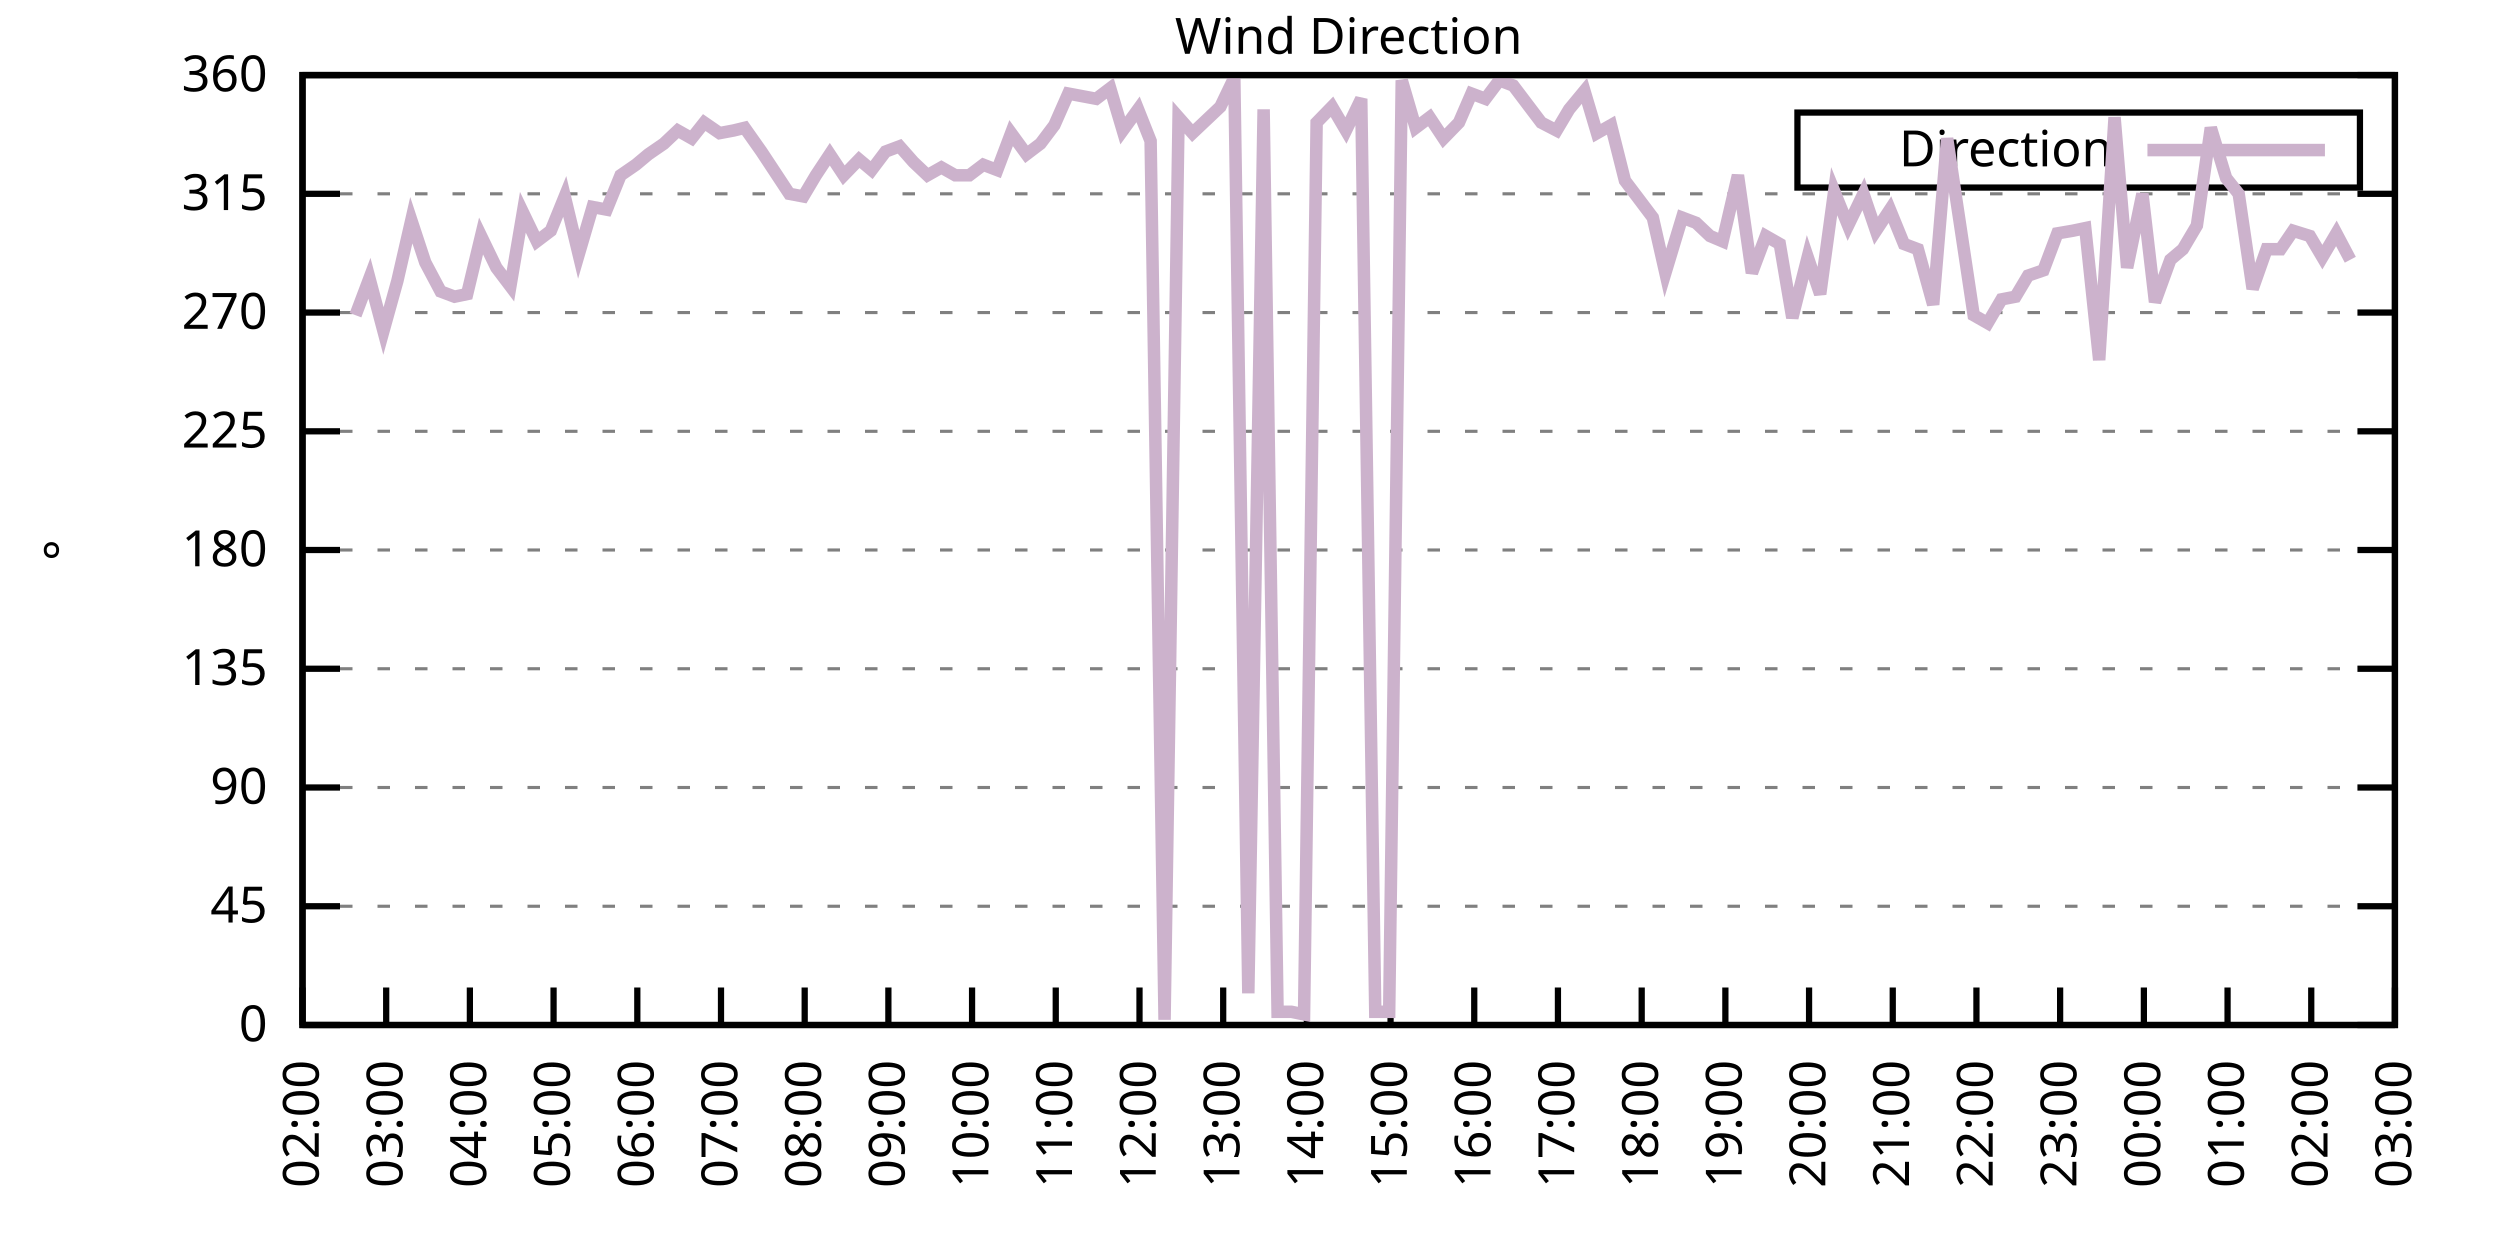
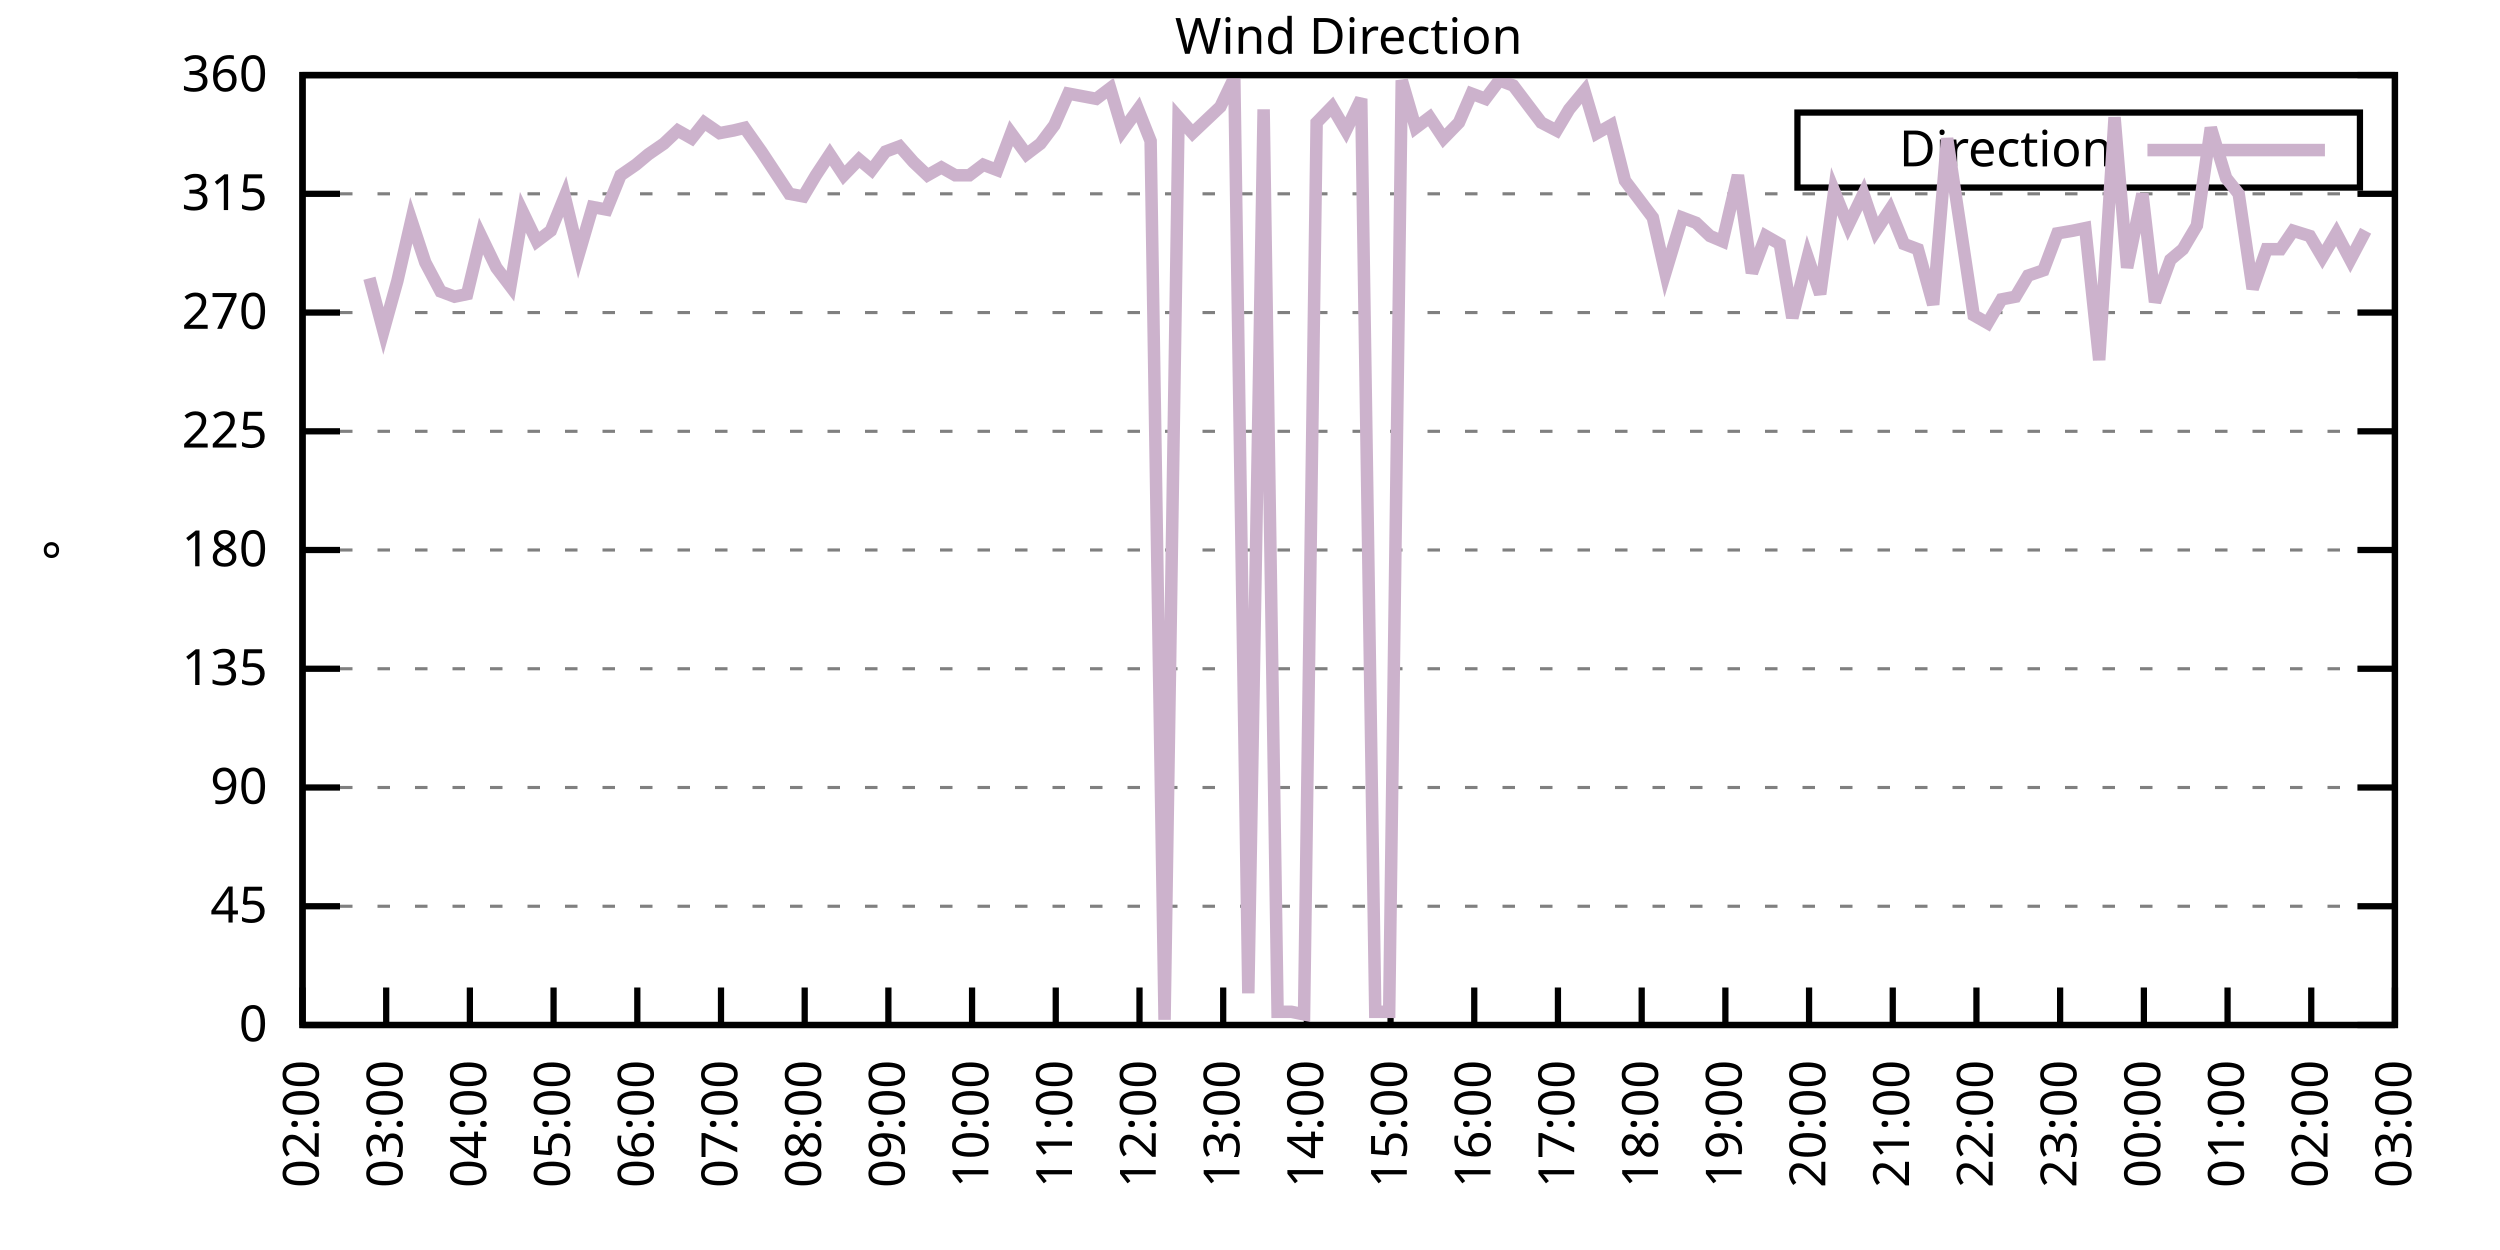
<svg xmlns="http://www.w3.org/2000/svg" xmlns:xlink="http://www.w3.org/1999/xlink" width="400" height="200" viewBox="0 0 400 200">
  <g id="gnuplot_canvas">
    <rect x="0" y="0" width="400" height="200" fill="none" />
    <defs>
      <circle id="gpDot" r="0.5" stroke-width="0.5" stroke="currentColor" />
      <path id="gpPt0" stroke-width="0.333" stroke="currentColor" d="M-1,0 h2 M0,-1 v2" />
      <path id="gpPt1" stroke-width="0.333" stroke="currentColor" d="M-1,-1 L1,1 M1,-1 L-1,1" />
      <path id="gpPt2" stroke-width="0.333" stroke="currentColor" d="M-1,0 L1,0 M0,-1 L0,1 M-1,-1 L1,1 M-1,1 L1,-1" />
      <rect id="gpPt3" stroke-width="0.333" stroke="currentColor" x="-1" y="-1" width="2" height="2" />
      <rect id="gpPt4" stroke-width="0.333" stroke="currentColor" fill="currentColor" x="-1" y="-1" width="2" height="2" />
      <circle id="gpPt5" stroke-width="0.333" stroke="currentColor" cx="0" cy="0" r="1" />
      <use xlink:href="#gpPt5" id="gpPt6" fill="currentColor" stroke="none" />
      <path id="gpPt7" stroke-width="0.333" stroke="currentColor" d="M0,-1.33 L-1.33,0.67 L1.33,0.67 z" />
      <use xlink:href="#gpPt7" id="gpPt8" fill="currentColor" stroke="none" />
      <use xlink:href="#gpPt7" id="gpPt9" stroke="currentColor" transform="rotate(180)" />
      <use xlink:href="#gpPt9" id="gpPt10" fill="currentColor" stroke="none" />
      <use xlink:href="#gpPt3" id="gpPt11" stroke="currentColor" transform="rotate(45)" />
      <use xlink:href="#gpPt11" id="gpPt12" fill="currentColor" stroke="none" />
      <path id="gpPt13" stroke-width="0.333" stroke="currentColor" d="M0,1.330 L1.265,0.411 L0.782,-1.067 L-0.782,-1.076 L-1.265,0.411 z" />
      <use xlink:href="#gpPt13" id="gpPt14" fill="currentColor" stroke="none" />
      <filter id="textbox" filterUnits="objectBoundingBox" x="0" y="0" height="1" width="1">
        <feFlood flood-color="white" flood-opacity="1" result="bgnd" />
        <feComposite in="SourceGraphic" in2="bgnd" operator="atop" />
      </filter>
      <filter id="greybox" filterUnits="objectBoundingBox" x="0" y="0" height="1" width="1">
        <feFlood flood-color="lightgrey" flood-opacity="1" result="grey" />
        <feComposite in="SourceGraphic" in2="grey" operator="atop" />
      </filter>
    </defs>
    <g fill="none" color="white" stroke="currentColor" stroke-width="1.00" stroke-linecap="butt" stroke-linejoin="miter">
</g>
    <g fill="none" color="black" stroke="currentColor" stroke-width="1.00" stroke-linecap="butt" stroke-linejoin="miter">
      <g stroke="none" shape-rendering="crispEdges">
        <polygon fill="rgb(255, 255, 255)" points="48.40,164.00 383.18,164.00 383.18,12.02 48.40,12.02 " />
      </g>
    </g>
    <g fill="none" color="black" stroke="currentColor" stroke-width="1.00" stroke-linecap="butt" stroke-linejoin="miter">
</g>
    <g fill="none" color="black" stroke="black" stroke-width="0.50" stroke-linecap="butt" stroke-linejoin="miter">
</g>
    <g fill="none" color="gray" stroke="currentColor" stroke-width="0.50" stroke-linecap="butt" stroke-linejoin="miter">
      <path stroke="gray" stroke-dasharray="2,4" class="gridline" d="M48.40,164.00 L383.19,164.00  " />
    </g>
    <g fill="none" color="gray" stroke="gray" stroke-width="1.00" stroke-linecap="butt" stroke-linejoin="miter">
</g>
    <g fill="none" color="black" stroke="currentColor" stroke-width="1.00" stroke-linecap="butt" stroke-linejoin="miter">
      <path stroke="black" d="M48.40,164.00 L54.40,164.00 M383.19,164.00 L377.19,164.00  " />
      <g transform="translate(42.80,166.60)" stroke="none" fill="black" font-family="Sans" font-size="8.00" text-anchor="end">
        <text>
          <tspan font-family="Sans"> 0</tspan>
        </text>
      </g>
    </g>
    <g fill="none" color="black" stroke="currentColor" stroke-width="1.00" stroke-linecap="butt" stroke-linejoin="miter">
</g>
    <g fill="none" color="black" stroke="black" stroke-width="0.50" stroke-linecap="butt" stroke-linejoin="miter">
</g>
    <g fill="none" color="gray" stroke="currentColor" stroke-width="0.50" stroke-linecap="butt" stroke-linejoin="miter">
      <path stroke="gray" stroke-dasharray="2,4" class="gridline" d="M48.40,145.00 L383.19,145.00  " />
    </g>
    <g fill="none" color="gray" stroke="gray" stroke-width="1.00" stroke-linecap="butt" stroke-linejoin="miter">
</g>
    <g fill="none" color="black" stroke="currentColor" stroke-width="1.00" stroke-linecap="butt" stroke-linejoin="miter">
      <path stroke="black" d="M48.40,145.00 L54.40,145.00 M383.19,145.00 L377.19,145.00  " />
      <g transform="translate(42.80,147.60)" stroke="none" fill="black" font-family="Sans" font-size="8.00" text-anchor="end">
        <text>
          <tspan font-family="Sans"> 45</tspan>
        </text>
      </g>
    </g>
    <g fill="none" color="black" stroke="currentColor" stroke-width="1.00" stroke-linecap="butt" stroke-linejoin="miter">
</g>
    <g fill="none" color="black" stroke="black" stroke-width="0.50" stroke-linecap="butt" stroke-linejoin="miter">
</g>
    <g fill="none" color="gray" stroke="currentColor" stroke-width="0.50" stroke-linecap="butt" stroke-linejoin="miter">
      <path stroke="gray" stroke-dasharray="2,4" class="gridline" d="M48.40,126.00 L383.19,126.00  " />
    </g>
    <g fill="none" color="gray" stroke="gray" stroke-width="1.00" stroke-linecap="butt" stroke-linejoin="miter">
</g>
    <g fill="none" color="black" stroke="currentColor" stroke-width="1.00" stroke-linecap="butt" stroke-linejoin="miter">
      <path stroke="black" d="M48.40,126.00 L54.40,126.00 M383.19,126.00 L377.19,126.00  " />
      <g transform="translate(42.80,128.60)" stroke="none" fill="black" font-family="Sans" font-size="8.00" text-anchor="end">
        <text>
          <tspan font-family="Sans"> 90</tspan>
        </text>
      </g>
    </g>
    <g fill="none" color="black" stroke="currentColor" stroke-width="1.00" stroke-linecap="butt" stroke-linejoin="miter">
</g>
    <g fill="none" color="black" stroke="black" stroke-width="0.50" stroke-linecap="butt" stroke-linejoin="miter">
</g>
    <g fill="none" color="gray" stroke="currentColor" stroke-width="0.50" stroke-linecap="butt" stroke-linejoin="miter">
      <path stroke="gray" stroke-dasharray="2,4" class="gridline" d="M48.40,107.00 L383.19,107.00  " />
    </g>
    <g fill="none" color="gray" stroke="gray" stroke-width="1.00" stroke-linecap="butt" stroke-linejoin="miter">
</g>
    <g fill="none" color="black" stroke="currentColor" stroke-width="1.00" stroke-linecap="butt" stroke-linejoin="miter">
      <path stroke="black" d="M48.40,107.00 L54.40,107.00 M383.19,107.00 L377.19,107.00  " />
      <g transform="translate(42.80,109.60)" stroke="none" fill="black" font-family="Sans" font-size="8.00" text-anchor="end">
        <text>
          <tspan font-family="Sans"> 135</tspan>
        </text>
      </g>
    </g>
    <g fill="none" color="black" stroke="currentColor" stroke-width="1.00" stroke-linecap="butt" stroke-linejoin="miter">
</g>
    <g fill="none" color="black" stroke="black" stroke-width="0.50" stroke-linecap="butt" stroke-linejoin="miter">
</g>
    <g fill="none" color="gray" stroke="currentColor" stroke-width="0.50" stroke-linecap="butt" stroke-linejoin="miter">
      <path stroke="gray" stroke-dasharray="2,4" class="gridline" d="M48.40,88.00 L383.19,88.00  " />
    </g>
    <g fill="none" color="gray" stroke="gray" stroke-width="1.00" stroke-linecap="butt" stroke-linejoin="miter">
</g>
    <g fill="none" color="black" stroke="currentColor" stroke-width="1.00" stroke-linecap="butt" stroke-linejoin="miter">
      <path stroke="black" d="M48.40,88.00 L54.40,88.00 M383.19,88.00 L377.19,88.00  " />
      <g transform="translate(42.80,90.60)" stroke="none" fill="black" font-family="Sans" font-size="8.00" text-anchor="end">
        <text>
          <tspan font-family="Sans"> 180</tspan>
        </text>
      </g>
    </g>
    <g fill="none" color="black" stroke="currentColor" stroke-width="1.00" stroke-linecap="butt" stroke-linejoin="miter">
</g>
    <g fill="none" color="black" stroke="black" stroke-width="0.50" stroke-linecap="butt" stroke-linejoin="miter">
</g>
    <g fill="none" color="gray" stroke="currentColor" stroke-width="0.50" stroke-linecap="butt" stroke-linejoin="miter">
      <path stroke="gray" stroke-dasharray="2,4" class="gridline" d="M48.40,69.01 L383.19,69.01  " />
    </g>
    <g fill="none" color="gray" stroke="gray" stroke-width="1.00" stroke-linecap="butt" stroke-linejoin="miter">
</g>
    <g fill="none" color="black" stroke="currentColor" stroke-width="1.00" stroke-linecap="butt" stroke-linejoin="miter">
      <path stroke="black" d="M48.40,69.01 L54.40,69.01 M383.19,69.01 L377.19,69.01  " />
      <g transform="translate(42.80,71.61)" stroke="none" fill="black" font-family="Sans" font-size="8.00" text-anchor="end">
        <text>
          <tspan font-family="Sans"> 225</tspan>
        </text>
      </g>
    </g>
    <g fill="none" color="black" stroke="currentColor" stroke-width="1.00" stroke-linecap="butt" stroke-linejoin="miter">
</g>
    <g fill="none" color="black" stroke="black" stroke-width="0.50" stroke-linecap="butt" stroke-linejoin="miter">
</g>
    <g fill="none" color="gray" stroke="currentColor" stroke-width="0.50" stroke-linecap="butt" stroke-linejoin="miter">
      <path stroke="gray" stroke-dasharray="2,4" class="gridline" d="M48.40,50.01 L383.19,50.01  " />
    </g>
    <g fill="none" color="gray" stroke="gray" stroke-width="1.00" stroke-linecap="butt" stroke-linejoin="miter">
</g>
    <g fill="none" color="black" stroke="currentColor" stroke-width="1.00" stroke-linecap="butt" stroke-linejoin="miter">
      <path stroke="black" d="M48.40,50.01 L54.40,50.01 M383.19,50.01 L377.19,50.01  " />
      <g transform="translate(42.80,52.61)" stroke="none" fill="black" font-family="Sans" font-size="8.00" text-anchor="end">
        <text>
          <tspan font-family="Sans"> 270</tspan>
        </text>
      </g>
    </g>
    <g fill="none" color="black" stroke="currentColor" stroke-width="1.00" stroke-linecap="butt" stroke-linejoin="miter">
</g>
    <g fill="none" color="black" stroke="black" stroke-width="0.50" stroke-linecap="butt" stroke-linejoin="miter">
</g>
    <g fill="none" color="gray" stroke="currentColor" stroke-width="0.50" stroke-linecap="butt" stroke-linejoin="miter">
      <path stroke="gray" stroke-dasharray="2,4" class="gridline" d="M48.40,31.01 L383.19,31.01  " />
    </g>
    <g fill="none" color="gray" stroke="gray" stroke-width="1.00" stroke-linecap="butt" stroke-linejoin="miter">
</g>
    <g fill="none" color="black" stroke="currentColor" stroke-width="1.00" stroke-linecap="butt" stroke-linejoin="miter">
      <path stroke="black" d="M48.40,31.01 L54.40,31.01 M383.19,31.01 L377.19,31.01  " />
      <g transform="translate(42.80,33.61)" stroke="none" fill="black" font-family="Sans" font-size="8.00" text-anchor="end">
        <text>
          <tspan font-family="Sans"> 315</tspan>
        </text>
      </g>
    </g>
    <g fill="none" color="black" stroke="currentColor" stroke-width="1.00" stroke-linecap="butt" stroke-linejoin="miter">
</g>
    <g fill="none" color="black" stroke="black" stroke-width="0.50" stroke-linecap="butt" stroke-linejoin="miter">
</g>
    <g fill="none" color="gray" stroke="currentColor" stroke-width="0.50" stroke-linecap="butt" stroke-linejoin="miter">
      <path stroke="gray" stroke-dasharray="2,4" class="gridline" d="M48.40,12.01 L383.19,12.01  " />
    </g>
    <g fill="none" color="gray" stroke="gray" stroke-width="1.00" stroke-linecap="butt" stroke-linejoin="miter">
</g>
    <g fill="none" color="black" stroke="currentColor" stroke-width="1.00" stroke-linecap="butt" stroke-linejoin="miter">
      <path stroke="black" d="M48.40,12.01 L54.40,12.01 M383.19,12.01 L377.19,12.01  " />
      <g transform="translate(42.80,14.61)" stroke="none" fill="black" font-family="Sans" font-size="8.00" text-anchor="end">
        <text>
          <tspan font-family="Sans"> 360</tspan>
        </text>
      </g>
    </g>
    <g fill="none" color="black" stroke="currentColor" stroke-width="1.00" stroke-linecap="butt" stroke-linejoin="miter">
      <path stroke="black" d="M48.40,164.00 L48.40,158.00  " />
      <g transform="translate(51.00,169.60) rotate(270.00)" stroke="none" fill="black" font-family="Sans" font-size="8.00" text-anchor="end">
        <text>
          <tspan font-family="Sans">02:00</tspan>
        </text>
      </g>
    </g>
    <g fill="none" color="black" stroke="currentColor" stroke-width="1.00" stroke-linecap="butt" stroke-linejoin="miter">
      <path stroke="black" d="M61.79,164.00 L61.79,158.00  " />
      <g transform="translate(64.39,169.60) rotate(270.00)" stroke="none" fill="black" font-family="Sans" font-size="8.00" text-anchor="end">
        <text>
          <tspan font-family="Sans">03:00</tspan>
        </text>
      </g>
    </g>
    <g fill="none" color="black" stroke="currentColor" stroke-width="1.00" stroke-linecap="butt" stroke-linejoin="miter">
      <path stroke="black" d="M75.18,164.00 L75.18,158.00  " />
      <g transform="translate(77.78,169.60) rotate(270.00)" stroke="none" fill="black" font-family="Sans" font-size="8.00" text-anchor="end">
        <text>
          <tspan font-family="Sans">04:00</tspan>
        </text>
      </g>
    </g>
    <g fill="none" color="black" stroke="currentColor" stroke-width="1.00" stroke-linecap="butt" stroke-linejoin="miter">
      <path stroke="black" d="M88.57,164.00 L88.57,158.00  " />
      <g transform="translate(91.17,169.60) rotate(270.00)" stroke="none" fill="black" font-family="Sans" font-size="8.00" text-anchor="end">
        <text>
          <tspan font-family="Sans">05:00</tspan>
        </text>
      </g>
    </g>
    <g fill="none" color="black" stroke="currentColor" stroke-width="1.00" stroke-linecap="butt" stroke-linejoin="miter">
      <path stroke="black" d="M101.97,164.00 L101.97,158.00  " />
      <g transform="translate(104.57,169.60) rotate(270.00)" stroke="none" fill="black" font-family="Sans" font-size="8.00" text-anchor="end">
        <text>
          <tspan font-family="Sans">06:00</tspan>
        </text>
      </g>
    </g>
    <g fill="none" color="black" stroke="currentColor" stroke-width="1.00" stroke-linecap="butt" stroke-linejoin="miter">
      <path stroke="black" d="M115.36,164.00 L115.36,158.00  " />
      <g transform="translate(117.96,169.60) rotate(270.00)" stroke="none" fill="black" font-family="Sans" font-size="8.00" text-anchor="end">
        <text>
          <tspan font-family="Sans">07:00</tspan>
        </text>
      </g>
    </g>
    <g fill="none" color="black" stroke="currentColor" stroke-width="1.00" stroke-linecap="butt" stroke-linejoin="miter">
      <path stroke="black" d="M128.75,164.00 L128.75,158.00  " />
      <g transform="translate(131.35,169.60) rotate(270.00)" stroke="none" fill="black" font-family="Sans" font-size="8.00" text-anchor="end">
        <text>
          <tspan font-family="Sans">08:00</tspan>
        </text>
      </g>
    </g>
    <g fill="none" color="black" stroke="currentColor" stroke-width="1.00" stroke-linecap="butt" stroke-linejoin="miter">
      <path stroke="black" d="M142.14,164.00 L142.14,158.00  " />
      <g transform="translate(144.74,169.60) rotate(270.00)" stroke="none" fill="black" font-family="Sans" font-size="8.00" text-anchor="end">
        <text>
          <tspan font-family="Sans">09:00</tspan>
        </text>
      </g>
    </g>
    <g fill="none" color="black" stroke="currentColor" stroke-width="1.00" stroke-linecap="butt" stroke-linejoin="miter">
      <path stroke="black" d="M155.53,164.00 L155.53,158.00  " />
      <g transform="translate(158.13,169.60) rotate(270.00)" stroke="none" fill="black" font-family="Sans" font-size="8.00" text-anchor="end">
        <text>
          <tspan font-family="Sans">10:00</tspan>
        </text>
      </g>
    </g>
    <g fill="none" color="black" stroke="currentColor" stroke-width="1.00" stroke-linecap="butt" stroke-linejoin="miter">
      <path stroke="black" d="M168.92,164.00 L168.92,158.00  " />
      <g transform="translate(171.52,169.60) rotate(270.00)" stroke="none" fill="black" font-family="Sans" font-size="8.00" text-anchor="end">
        <text>
          <tspan font-family="Sans">11:00</tspan>
        </text>
      </g>
    </g>
    <g fill="none" color="black" stroke="currentColor" stroke-width="1.00" stroke-linecap="butt" stroke-linejoin="miter">
      <path stroke="black" d="M182.32,164.00 L182.32,158.00  " />
      <g transform="translate(184.92,169.60) rotate(270.00)" stroke="none" fill="black" font-family="Sans" font-size="8.00" text-anchor="end">
        <text>
          <tspan font-family="Sans">12:00</tspan>
        </text>
      </g>
    </g>
    <g fill="none" color="black" stroke="currentColor" stroke-width="1.00" stroke-linecap="butt" stroke-linejoin="miter">
      <path stroke="black" d="M195.71,164.00 L195.71,158.00  " />
      <g transform="translate(198.31,169.60) rotate(270.00)" stroke="none" fill="black" font-family="Sans" font-size="8.00" text-anchor="end">
        <text>
          <tspan font-family="Sans">13:00</tspan>
        </text>
      </g>
    </g>
    <g fill="none" color="black" stroke="currentColor" stroke-width="1.00" stroke-linecap="butt" stroke-linejoin="miter">
      <path stroke="black" d="M209.10,164.00 L209.10,158.00  " />
      <g transform="translate(211.70,169.60) rotate(270.00)" stroke="none" fill="black" font-family="Sans" font-size="8.00" text-anchor="end">
        <text>
          <tspan font-family="Sans">14:00</tspan>
        </text>
      </g>
    </g>
    <g fill="none" color="black" stroke="currentColor" stroke-width="1.00" stroke-linecap="butt" stroke-linejoin="miter">
      <path stroke="black" d="M222.49,164.00 L222.49,158.00  " />
      <g transform="translate(225.09,169.60) rotate(270.00)" stroke="none" fill="black" font-family="Sans" font-size="8.00" text-anchor="end">
        <text>
          <tspan font-family="Sans">15:00</tspan>
        </text>
      </g>
    </g>
    <g fill="none" color="black" stroke="currentColor" stroke-width="1.00" stroke-linecap="butt" stroke-linejoin="miter">
      <path stroke="black" d="M235.88,164.00 L235.88,158.00  " />
      <g transform="translate(238.48,169.60) rotate(270.00)" stroke="none" fill="black" font-family="Sans" font-size="8.00" text-anchor="end">
        <text>
          <tspan font-family="Sans">16:00</tspan>
        </text>
      </g>
    </g>
    <g fill="none" color="black" stroke="currentColor" stroke-width="1.00" stroke-linecap="butt" stroke-linejoin="miter">
      <path stroke="black" d="M249.27,164.00 L249.27,158.00  " />
      <g transform="translate(251.87,169.60) rotate(270.00)" stroke="none" fill="black" font-family="Sans" font-size="8.00" text-anchor="end">
        <text>
          <tspan font-family="Sans">17:00</tspan>
        </text>
      </g>
    </g>
    <g fill="none" color="black" stroke="currentColor" stroke-width="1.00" stroke-linecap="butt" stroke-linejoin="miter">
      <path stroke="black" d="M262.67,164.00 L262.67,158.00  " />
      <g transform="translate(265.27,169.60) rotate(270.00)" stroke="none" fill="black" font-family="Sans" font-size="8.00" text-anchor="end">
        <text>
          <tspan font-family="Sans">18:00</tspan>
        </text>
      </g>
    </g>
    <g fill="none" color="black" stroke="currentColor" stroke-width="1.00" stroke-linecap="butt" stroke-linejoin="miter">
      <path stroke="black" d="M276.06,164.00 L276.06,158.00  " />
      <g transform="translate(278.66,169.60) rotate(270.00)" stroke="none" fill="black" font-family="Sans" font-size="8.00" text-anchor="end">
        <text>
          <tspan font-family="Sans">19:00</tspan>
        </text>
      </g>
    </g>
    <g fill="none" color="black" stroke="currentColor" stroke-width="1.00" stroke-linecap="butt" stroke-linejoin="miter">
      <path stroke="black" d="M289.45,164.00 L289.45,158.00  " />
      <g transform="translate(292.05,169.60) rotate(270.00)" stroke="none" fill="black" font-family="Sans" font-size="8.00" text-anchor="end">
        <text>
          <tspan font-family="Sans">20:00</tspan>
        </text>
      </g>
    </g>
    <g fill="none" color="black" stroke="currentColor" stroke-width="1.00" stroke-linecap="butt" stroke-linejoin="miter">
      <path stroke="black" d="M302.84,164.00 L302.84,158.00  " />
      <g transform="translate(305.44,169.60) rotate(270.00)" stroke="none" fill="black" font-family="Sans" font-size="8.00" text-anchor="end">
        <text>
          <tspan font-family="Sans">21:00</tspan>
        </text>
      </g>
    </g>
    <g fill="none" color="black" stroke="currentColor" stroke-width="1.00" stroke-linecap="butt" stroke-linejoin="miter">
      <path stroke="black" d="M316.23,164.00 L316.23,158.00  " />
      <g transform="translate(318.83,169.60) rotate(270.00)" stroke="none" fill="black" font-family="Sans" font-size="8.00" text-anchor="end">
        <text>
          <tspan font-family="Sans">22:00</tspan>
        </text>
      </g>
    </g>
    <g fill="none" color="black" stroke="currentColor" stroke-width="1.00" stroke-linecap="butt" stroke-linejoin="miter">
      <path stroke="black" d="M329.62,164.00 L329.62,158.00  " />
      <g transform="translate(332.22,169.60) rotate(270.00)" stroke="none" fill="black" font-family="Sans" font-size="8.00" text-anchor="end">
        <text>
          <tspan font-family="Sans">23:00</tspan>
        </text>
      </g>
    </g>
    <g fill="none" color="black" stroke="currentColor" stroke-width="1.00" stroke-linecap="butt" stroke-linejoin="miter">
      <path stroke="black" d="M343.02,164.00 L343.02,158.00  " />
      <g transform="translate(345.62,169.60) rotate(270.00)" stroke="none" fill="black" font-family="Sans" font-size="8.00" text-anchor="end">
        <text>
          <tspan font-family="Sans">00:00</tspan>
        </text>
      </g>
    </g>
    <g fill="none" color="black" stroke="currentColor" stroke-width="1.00" stroke-linecap="butt" stroke-linejoin="miter">
      <path stroke="black" d="M356.41,164.00 L356.41,158.00  " />
      <g transform="translate(359.01,169.60) rotate(270.00)" stroke="none" fill="black" font-family="Sans" font-size="8.00" text-anchor="end">
        <text>
          <tspan font-family="Sans">01:00</tspan>
        </text>
      </g>
    </g>
    <g fill="none" color="black" stroke="currentColor" stroke-width="1.00" stroke-linecap="butt" stroke-linejoin="miter">
      <path stroke="black" d="M369.80,164.00 L369.80,158.00  " />
      <g transform="translate(372.40,169.60) rotate(270.00)" stroke="none" fill="black" font-family="Sans" font-size="8.00" text-anchor="end">
        <text>
          <tspan font-family="Sans">02:00</tspan>
        </text>
      </g>
    </g>
    <g fill="none" color="black" stroke="currentColor" stroke-width="1.00" stroke-linecap="butt" stroke-linejoin="miter">
      <path stroke="black" d="M383.19,164.00 L383.19,158.00  " />
      <g transform="translate(385.79,169.60) rotate(270.00)" stroke="none" fill="black" font-family="Sans" font-size="8.00" text-anchor="end">
        <text>
          <tspan font-family="Sans">03:00</tspan>
        </text>
      </g>
    </g>
    <g fill="none" color="black" stroke="currentColor" stroke-width="1.00" stroke-linecap="butt" stroke-linejoin="miter">
</g>
    <g fill="none" color="black" stroke="currentColor" stroke-width="1.00" stroke-linecap="butt" stroke-linejoin="miter">
      <path stroke="black" d="M48.40,12.01 L48.40,164.00 L383.19,164.00 L383.19,12.01 L48.40,12.01 Z  " />
    </g>
    <g fill="none" color="black" stroke="currentColor" stroke-width="1.00" stroke-linecap="butt" stroke-linejoin="miter">
</g>
    <g fill="none" color="black" stroke="currentColor" stroke-width="1.00" stroke-linecap="butt" stroke-linejoin="miter">
      <path stroke="black" d="M287.59,30.01 L287.59,18.01 L377.59,18.01 L377.59,30.01 L287.59,30.01 Z  " />
    </g>
    <g id="Wind_direction_plot_1">
      <g fill="none" color="white" stroke="black" stroke-width="2.00" stroke-linecap="butt" stroke-linejoin="miter">
</g>
      <g fill="none" color="black" stroke="currentColor" stroke-width="2.00" stroke-linecap="butt" stroke-linejoin="miter">
        <g transform="translate(337.99,26.61)" stroke="none" fill="black" font-family="Sans" font-size="8.00" text-anchor="end">
          <text>
            <tspan font-family="Sans">Direction</tspan>
          </text>
        </g>
      </g>
      <g fill="none" color="black" stroke="currentColor" stroke-width="2.00" stroke-linecap="butt" stroke-linejoin="miter">
-         <path stroke="rgb(204, 178, 204)" d="M343.59,24.01 L371.99,24.01 M56.88,50.43 L59.11,44.52 L61.35,52.96 L63.58,44.94 L65.81,35.23 L68.04,41.99   L70.50,46.63 L72.73,47.47 L74.74,47.05 L76.97,37.76 L79.42,42.83 L81.66,45.79 L83.66,33.96 L85.90,38.61   L88.13,36.92 L90.36,31.43 L92.59,40.72 L94.82,33.12 L97.06,33.54 L99.29,28.05 L101.74,26.36 L103.75,24.68   L106.21,22.99 L108.44,20.88 L110.67,22.14 L112.68,19.61 L115.13,21.30 L117.37,20.88 L119.15,20.45 L121.83,24.25   L124.06,27.63 L126.29,31.01 L128.53,31.43 L130.54,28.05 L132.77,24.68 L135.00,28.05 L137.45,25.52 L139.46,27.21   L141.69,24.25 L143.93,23.41 L146.16,25.94 L148.39,28.05 L150.62,26.79 L152.85,28.05 L155.09,28.05 L157.32,26.36   L159.55,27.21 L161.78,21.30 L164.24,24.68 L166.47,22.99 L168.70,20.03 L170.93,14.97 L173.17,15.39 L175.40,15.81   L177.63,14.12 L179.64,20.88 L182.09,17.50 L184.10,22.56 L186.33,163.16 L188.57,18.77 L190.80,21.30 L195.26,17.08   L197.49,12.43 L199.73,158.93 L202.18,17.50 L204.41,161.89 L206.64,161.89 L208.65,162.31 L210.66,19.61 L213.12,17.08   L215.35,20.88 L217.80,15.81 L220.04,161.89 L222.27,161.89 L224.28,12.85 L226.51,20.45 L228.74,18.77 L230.97,22.14   L233.43,19.61 L235.44,14.97 L237.67,15.81 L239.90,12.85 L242.13,13.70 L244.36,16.65 L246.60,19.61 L249.05,20.88   L251.06,17.50 L253.51,14.54 L255.52,21.30 L257.76,20.03 L259.99,28.90 L262.22,31.85 L264.45,34.81 L266.46,43.67   L269.14,34.81 L271.37,35.65 L273.60,37.76 L275.61,38.61 L278.07,28.05 L280.30,43.67 L282.53,37.76 L284.76,39.03   L286.77,50.85 L289.23,41.14 L291.23,47.05 L293.47,30.59 L295.70,36.08 L298.15,31.01 L300.16,36.92 L302.39,33.54   L304.63,39.03 L306.86,39.87 L309.31,48.74 L311.54,22.14 L315.79,50.43 L318.02,51.70 L320.25,47.90 L322.48,47.47   L324.49,44.10 L326.95,43.25 L329.18,37.34 L331.63,36.92 L333.64,36.50 L335.87,57.61 L338.33,18.77 L340.34,42.83   L342.79,31.01 L344.80,48.32 L347.26,41.56 L349.26,39.87 L351.50,36.08 L353.73,20.45 L356.18,28.48 L358.19,31.01   L360.42,46.21 L362.66,39.87 L364.89,39.87 L366.90,36.92 L369.58,37.76 L371.58,41.14 L373.82,37.34 L376.05,41.56    " />
+         <path stroke="rgb(204, 178, 204)" d="M343.59,24.01 L371.99,24.01 M59.11,44.52 L61.35,52.96 L63.58,44.94 L65.81,35.23 L68.04,41.99 L70.50,46.63   L72.73,47.47 L74.74,47.05 L76.97,37.76 L79.42,42.83 L81.66,45.79 L83.66,33.96 L85.90,38.61 L88.13,36.92   L90.36,31.43 L92.59,40.72 L94.82,33.12 L97.06,33.54 L99.29,28.05 L101.74,26.36 L103.75,24.68 L106.21,22.99   L108.44,20.88 L110.67,22.14 L112.68,19.61 L115.13,21.30 L117.37,20.88 L119.15,20.45 L121.83,24.25 L124.06,27.63   L126.29,31.01 L128.53,31.43 L130.54,28.05 L132.77,24.68 L135.00,28.05 L137.45,25.52 L139.46,27.21 L141.69,24.25   L143.93,23.41 L146.16,25.94 L148.39,28.05 L150.62,26.79 L152.85,28.05 L155.09,28.05 L157.32,26.36 L159.55,27.21   L161.78,21.30 L164.24,24.68 L166.47,22.99 L168.70,20.03 L170.93,14.97 L173.17,15.39 L175.40,15.81 L177.63,14.12   L179.64,20.88 L182.09,17.50 L184.10,22.56 L186.33,163.16 L188.57,18.77 L190.80,21.30 L195.26,17.08 L197.49,12.43   L199.73,158.93 L202.18,17.50 L204.41,161.89 L206.64,161.89 L208.65,162.31 L210.66,19.61 L213.12,17.08 L215.35,20.88   L217.80,15.81 L220.04,161.89 L222.27,161.89 L224.28,12.85 L226.51,20.45 L228.74,18.77 L230.97,22.14 L233.43,19.61   L235.44,14.97 L237.67,15.81 L239.90,12.85 L242.13,13.70 L244.36,16.65 L246.60,19.61 L249.05,20.88 L251.06,17.50   L253.51,14.54 L255.52,21.30 L257.76,20.03 L259.99,28.90 L262.22,31.85 L264.45,34.81 L266.46,43.67 L269.14,34.81   L271.37,35.65 L273.60,37.76 L275.61,38.61 L278.07,28.05 L280.30,43.67 L282.53,37.76 L284.76,39.03 L286.77,50.85   L289.23,41.14 L291.23,47.05 L293.47,30.59 L295.70,36.08 L298.15,31.01 L300.16,36.92 L302.39,33.54 L304.63,39.03   L306.86,39.87 L309.31,48.74 L311.54,22.14 L315.79,50.43 L318.02,51.70 L320.25,47.90 L322.48,47.47 L324.49,44.10   L326.95,43.25 L329.18,37.34 L331.63,36.92 L333.64,36.50 L335.87,57.61 L338.33,18.77 L340.34,42.83 L342.79,31.01   L344.80,48.32 L347.26,41.56 L349.26,39.87 L351.50,36.08 L353.73,20.45 L356.18,28.48 L358.19,31.01 L360.42,46.21   L362.66,39.87 L364.89,39.87 L366.90,36.92 L369.58,37.76 L371.58,41.14 L373.82,37.34 L376.05,41.56 L378.50,36.92    " />
      </g>
    </g>
    <g fill="none" color="black" stroke="currentColor" stroke-width="2.00" stroke-linecap="butt" stroke-linejoin="miter">
</g>
    <g fill="none" color="black" stroke="black" stroke-width="1.00" stroke-linecap="butt" stroke-linejoin="miter">
</g>
    <g fill="none" color="black" stroke="currentColor" stroke-width="1.00" stroke-linecap="butt" stroke-linejoin="miter">
      <path stroke="black" d="M48.40,12.01 L48.40,164.00 L383.19,164.00 L383.19,12.01 L48.40,12.01 Z  " />
      <g transform="translate(12.80,88.01) rotate(270.00)" stroke="none" fill="black" font-family="Sans" font-size="8.00" text-anchor="middle">
        <text>
          <tspan font-family="Sans">°</tspan>
        </text>
      </g>
    </g>
    <g fill="none" color="black" stroke="currentColor" stroke-width="1.00" stroke-linecap="butt" stroke-linejoin="miter">
</g>
    <g fill="none" color="black" stroke="currentColor" stroke-width="1.00" stroke-linecap="butt" stroke-linejoin="miter">
      <g transform="translate(215.79,8.61)" stroke="none" fill="black" font-family="Sans" font-size="8.00" text-anchor="middle">
        <text>
          <tspan font-family="Sans">Wind Direction</tspan>
        </text>
      </g>
    </g>
    <g fill="none" color="black" stroke="currentColor" stroke-width="1.00" stroke-linecap="butt" stroke-linejoin="miter">
</g>
  </g>
</svg>
